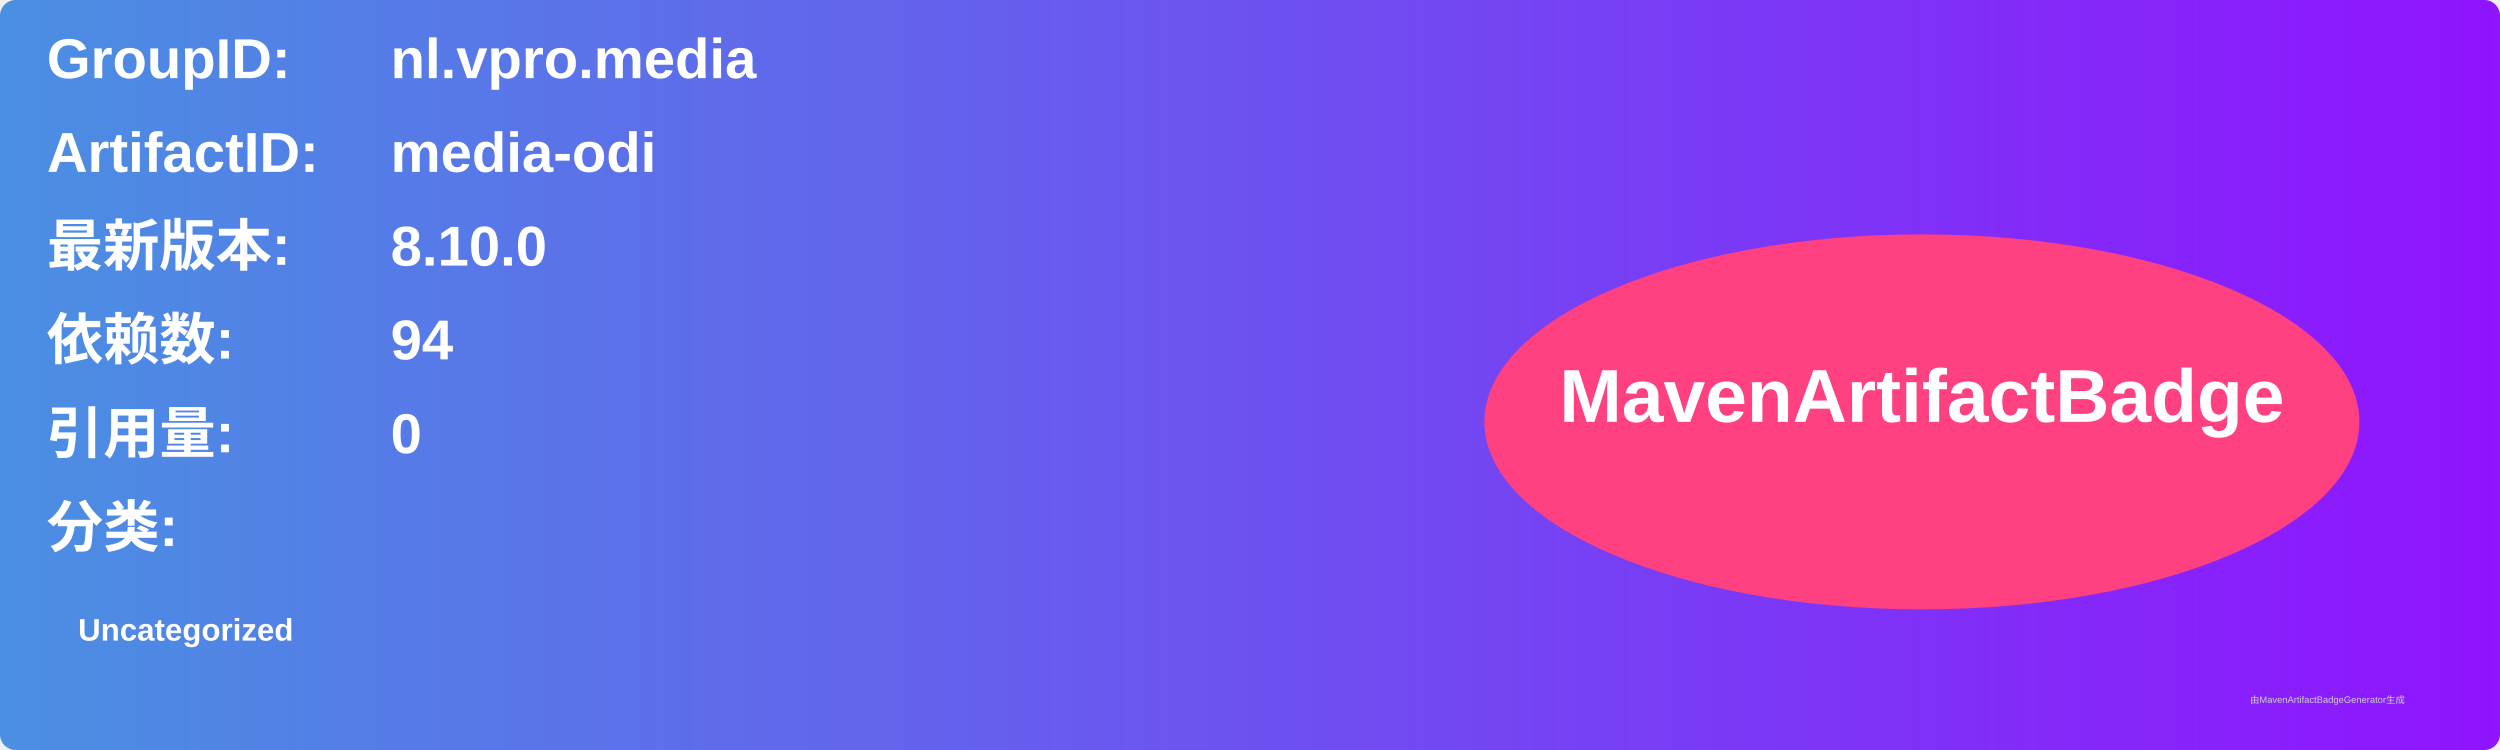
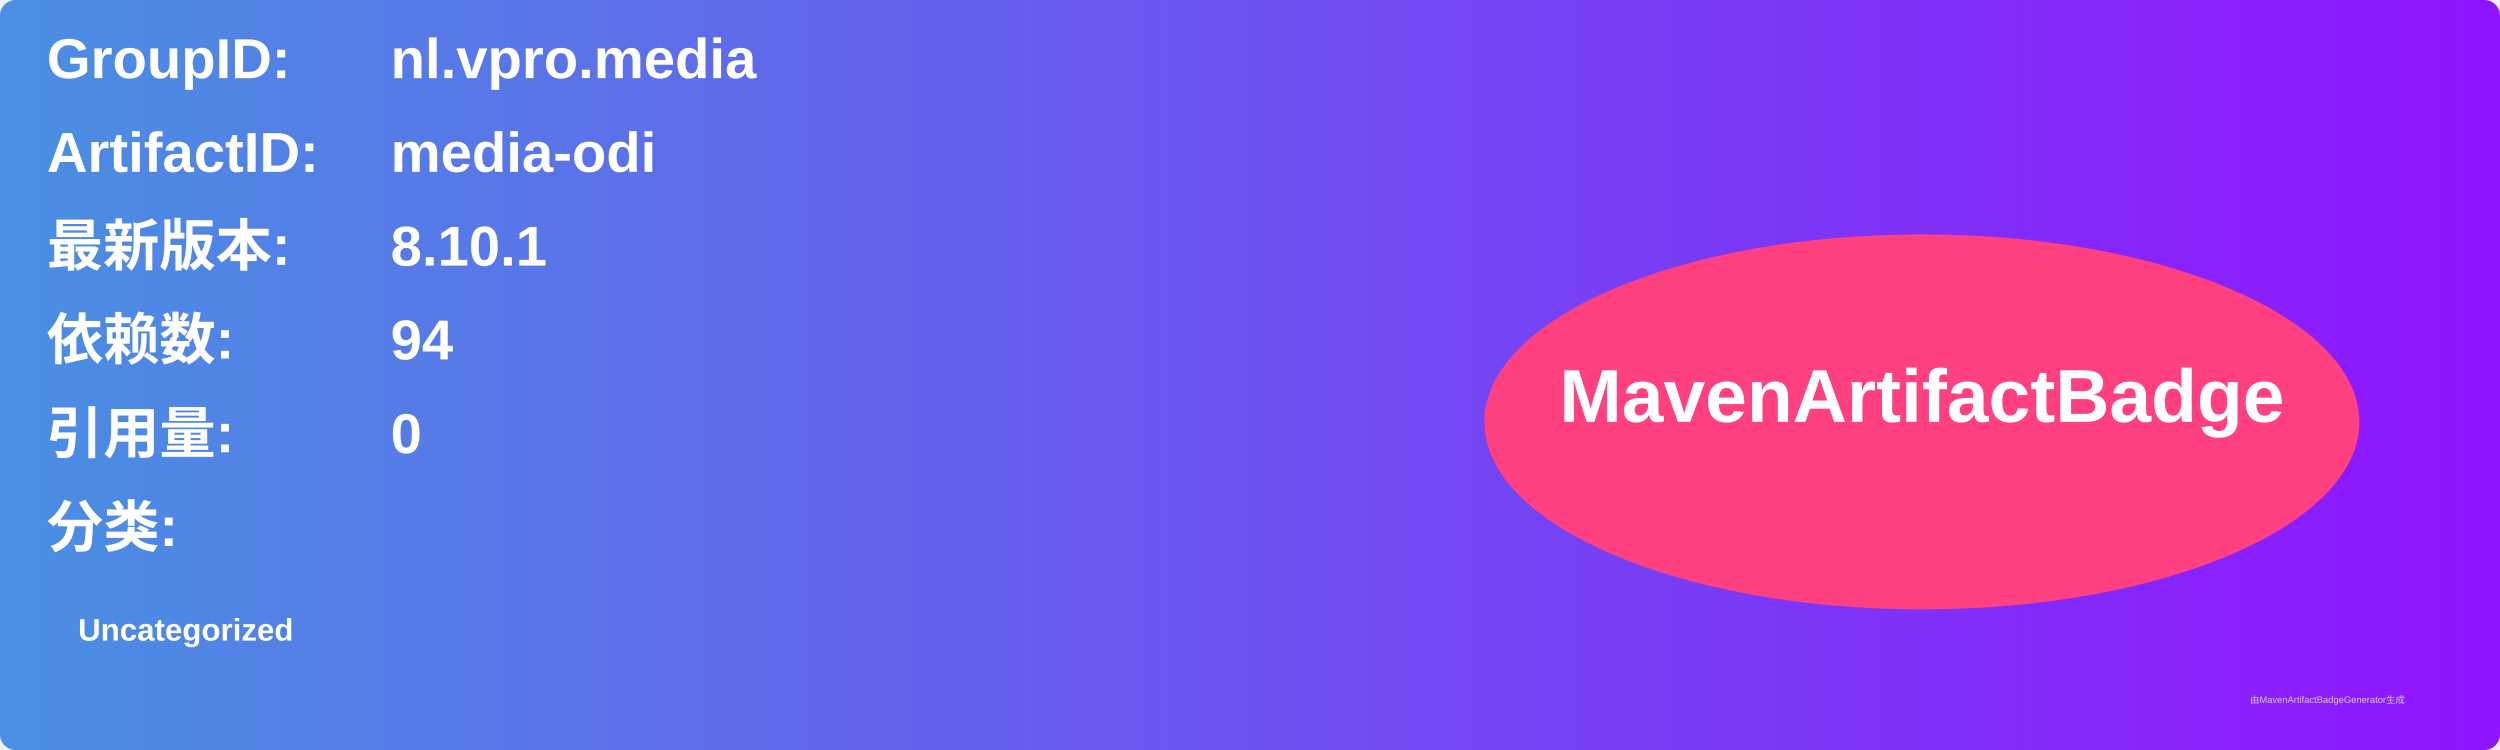
<svg xmlns="http://www.w3.org/2000/svg" width="800" height="240" viewBox="0 0 800 240">
  <linearGradient id="grad" x1="0%" y1="0%" x2="100%" y2="0%">
    <stop offset="0%" stop-color="#4a90e2" />
    <stop offset="100%" stop-color="#9013fe" />
  </linearGradient>
  <rect width="100%" height="100%" rx="5" ry="5" fill="url(#grad)" />
  <g transform="translate(15, 15)">
    <text x="0" y="10" font-family="Arial" font-size="18" fill="white" font-weight="bold" width="260">GroupID:</text>
    <text x="110" y="10" font-family="Arial" font-size="18" fill="white" font-weight="bold" width="460">nl.vpro.media</text>
    <text x="0" y="40" font-family="Arial" font-size="18" fill="white" font-weight="bold" width="260">ArtifactID:</text>
    <text x="110" y="40" font-family="Arial" font-size="18" fill="white" font-weight="bold" width="460">media-odi</text>
    <text x="0" y="70" font-family="Arial" font-size="18" fill="white" font-weight="bold">最新版本:</text>
    <text x="110" y="70" font-family="Arial" font-size="18" fill="white" font-weight="bold">
-       <tspan font-weight="bold">8.10.0</tspan>
+       <tspan font-weight="bold">8.10.1</tspan>
    </text>
    <text x="0" y="100" font-family="Arial" font-size="18" fill="white" font-weight="bold">依赖数: </text>
    <text x="110" y="100" font-family="Arial" font-size="18" fill="white">
      <tspan font-weight="bold">94</tspan>
    </text>
    <text x="0" y="130" font-family="Arial" font-size="18" fill="white" font-weight="bold">引用量: </text>
    <text x="110" y="130" font-family="Arial" font-size="18" fill="white">
      <tspan font-weight="bold">0</tspan>
    </text>
    <text x="0" y="160" font-family="Arial" font-size="18" fill="white" font-weight="bold">分类:</text>
    <text x="10" y="190" font-family="Arial" font-size="10" fill="white">
      <tspan font-weight="bold">Uncategorized</tspan>
    </text>
    <ellipse cx="600" cy="120" rx="140" ry="60" fill="#ff4081" />
    <text x="600" y="120" text-anchor="middle" font-family="Arial" font-size="24" fill="white" font-weight="bold">MavenArtifactBadge</text>
  </g>
  <text x="720" y="225" font-family="Arial" font-size="3" fill="#d0d0d0">由MavenArtifactBadgeGenerator生成</text>
</svg>
